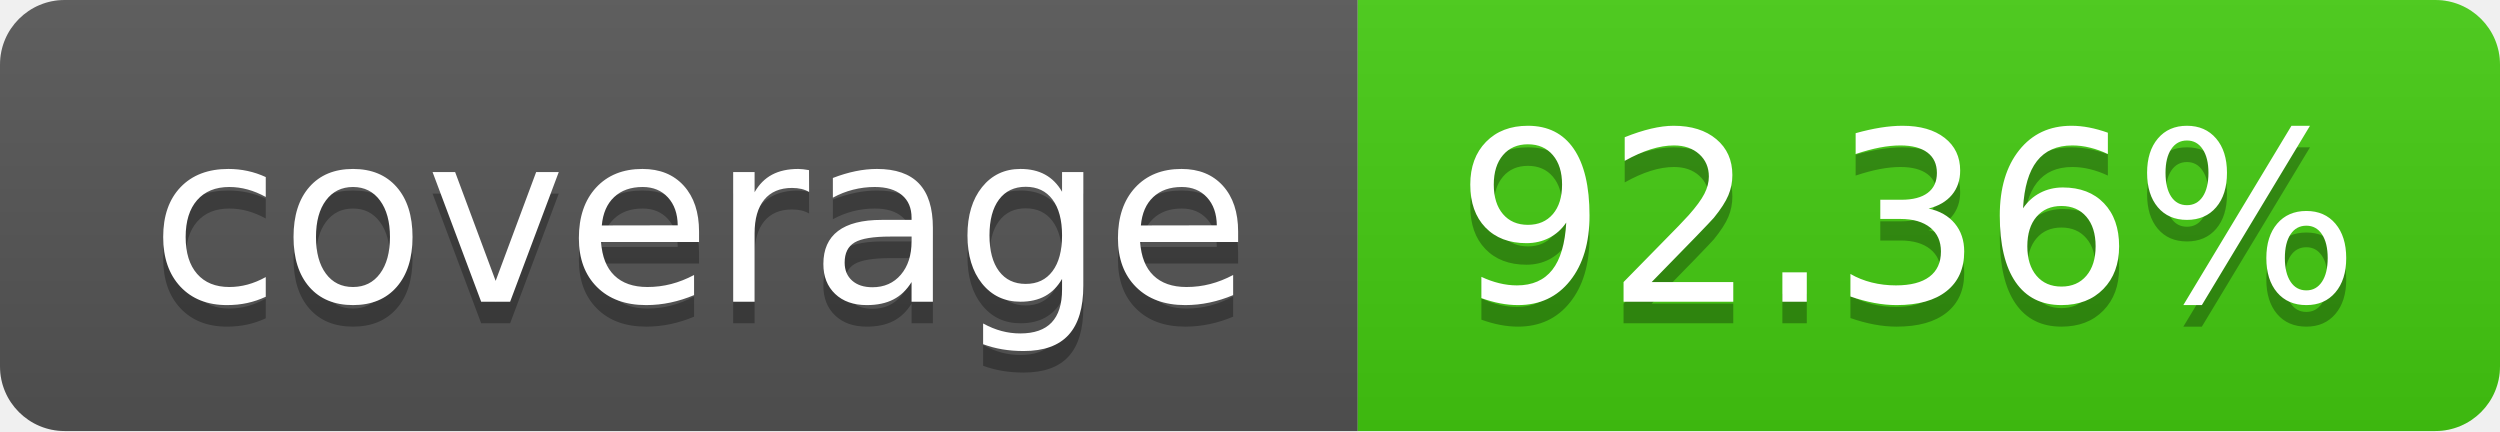
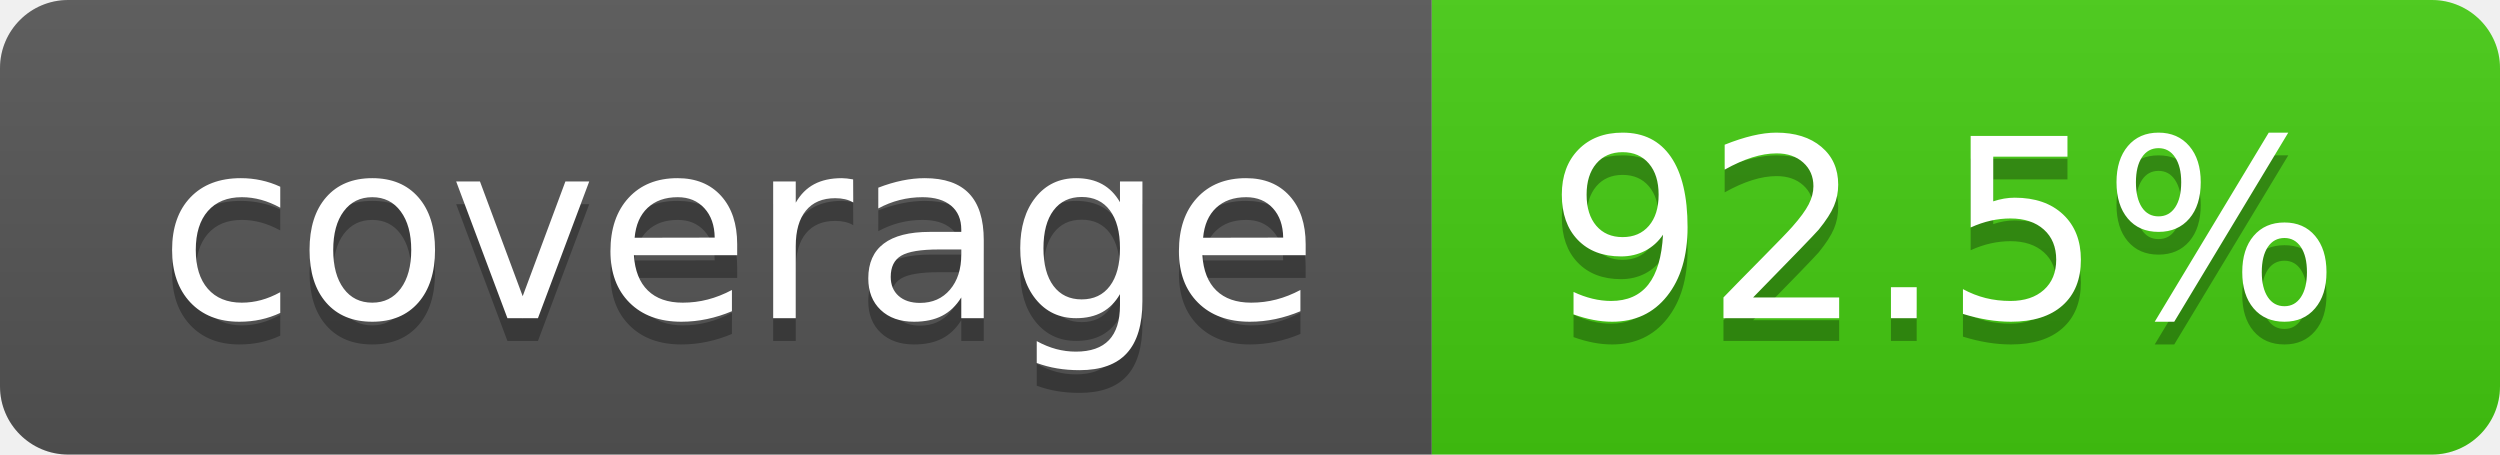
- <svg xmlns="http://www.w3.org/2000/svg" width="116" height="20" role="img" aria-label="coverage: 92.36%">
+ <svg xmlns="http://www.w3.org/2000/svg" width="110" height="20" role="img" aria-label="coverage: 92.5%">
  <linearGradient id="s" x2="0" y2="100%">
    <stop offset="0" stop-color="#bbb" stop-opacity=".1" />
    <stop offset="1" stop-opacity=".1" />
  </linearGradient>
  <clipPath id="r">
-     <rect width="116" height="20" rx="3" fill="#fff" />
+     <rect width="110" height="20" rx="3" fill="#fff" />
  </clipPath>
  <g clip-path="url(#r)">
    <rect width="63" height="20" fill="#555" />
-     <rect x="63" width="53" height="20" fill="#4c1" />
-     <rect width="116" height="20" fill="url(#s)" />
+     <rect x="63" width="47" height="20" fill="#4c1" />
+     <rect width="110" height="20" fill="url(#s)" />
  </g>
  <g fill="#fff" text-anchor="middle" font-family="Verdana,Geneva,DejaVu Sans,sans-serif" text-rendering="geometricPrecision" font-size="110">
    <text aria-hidden="true" x="325" y="150" fill="#010101" fill-opacity=".3" transform="scale(.1)" textLength="530">coverage</text>
    <text x="325" y="140" transform="scale(.1)" fill="#fff" textLength="530">coverage</text>
-     <text aria-hidden="true" x="885" y="150" fill="#010101" fill-opacity=".3" transform="scale(.1)" textLength="430">92.36%</text>
-     <text x="885" y="140" transform="scale(.1)" fill="#fff" textLength="430">92.36%</text>
+     <text aria-hidden="true" x="855" y="150" fill="#010101" fill-opacity=".3" transform="scale(.1)" textLength="370">92.5%</text>
+     <text x="855" y="140" transform="scale(.1)" fill="#fff" textLength="370">92.5%</text>
  </g>
</svg>
